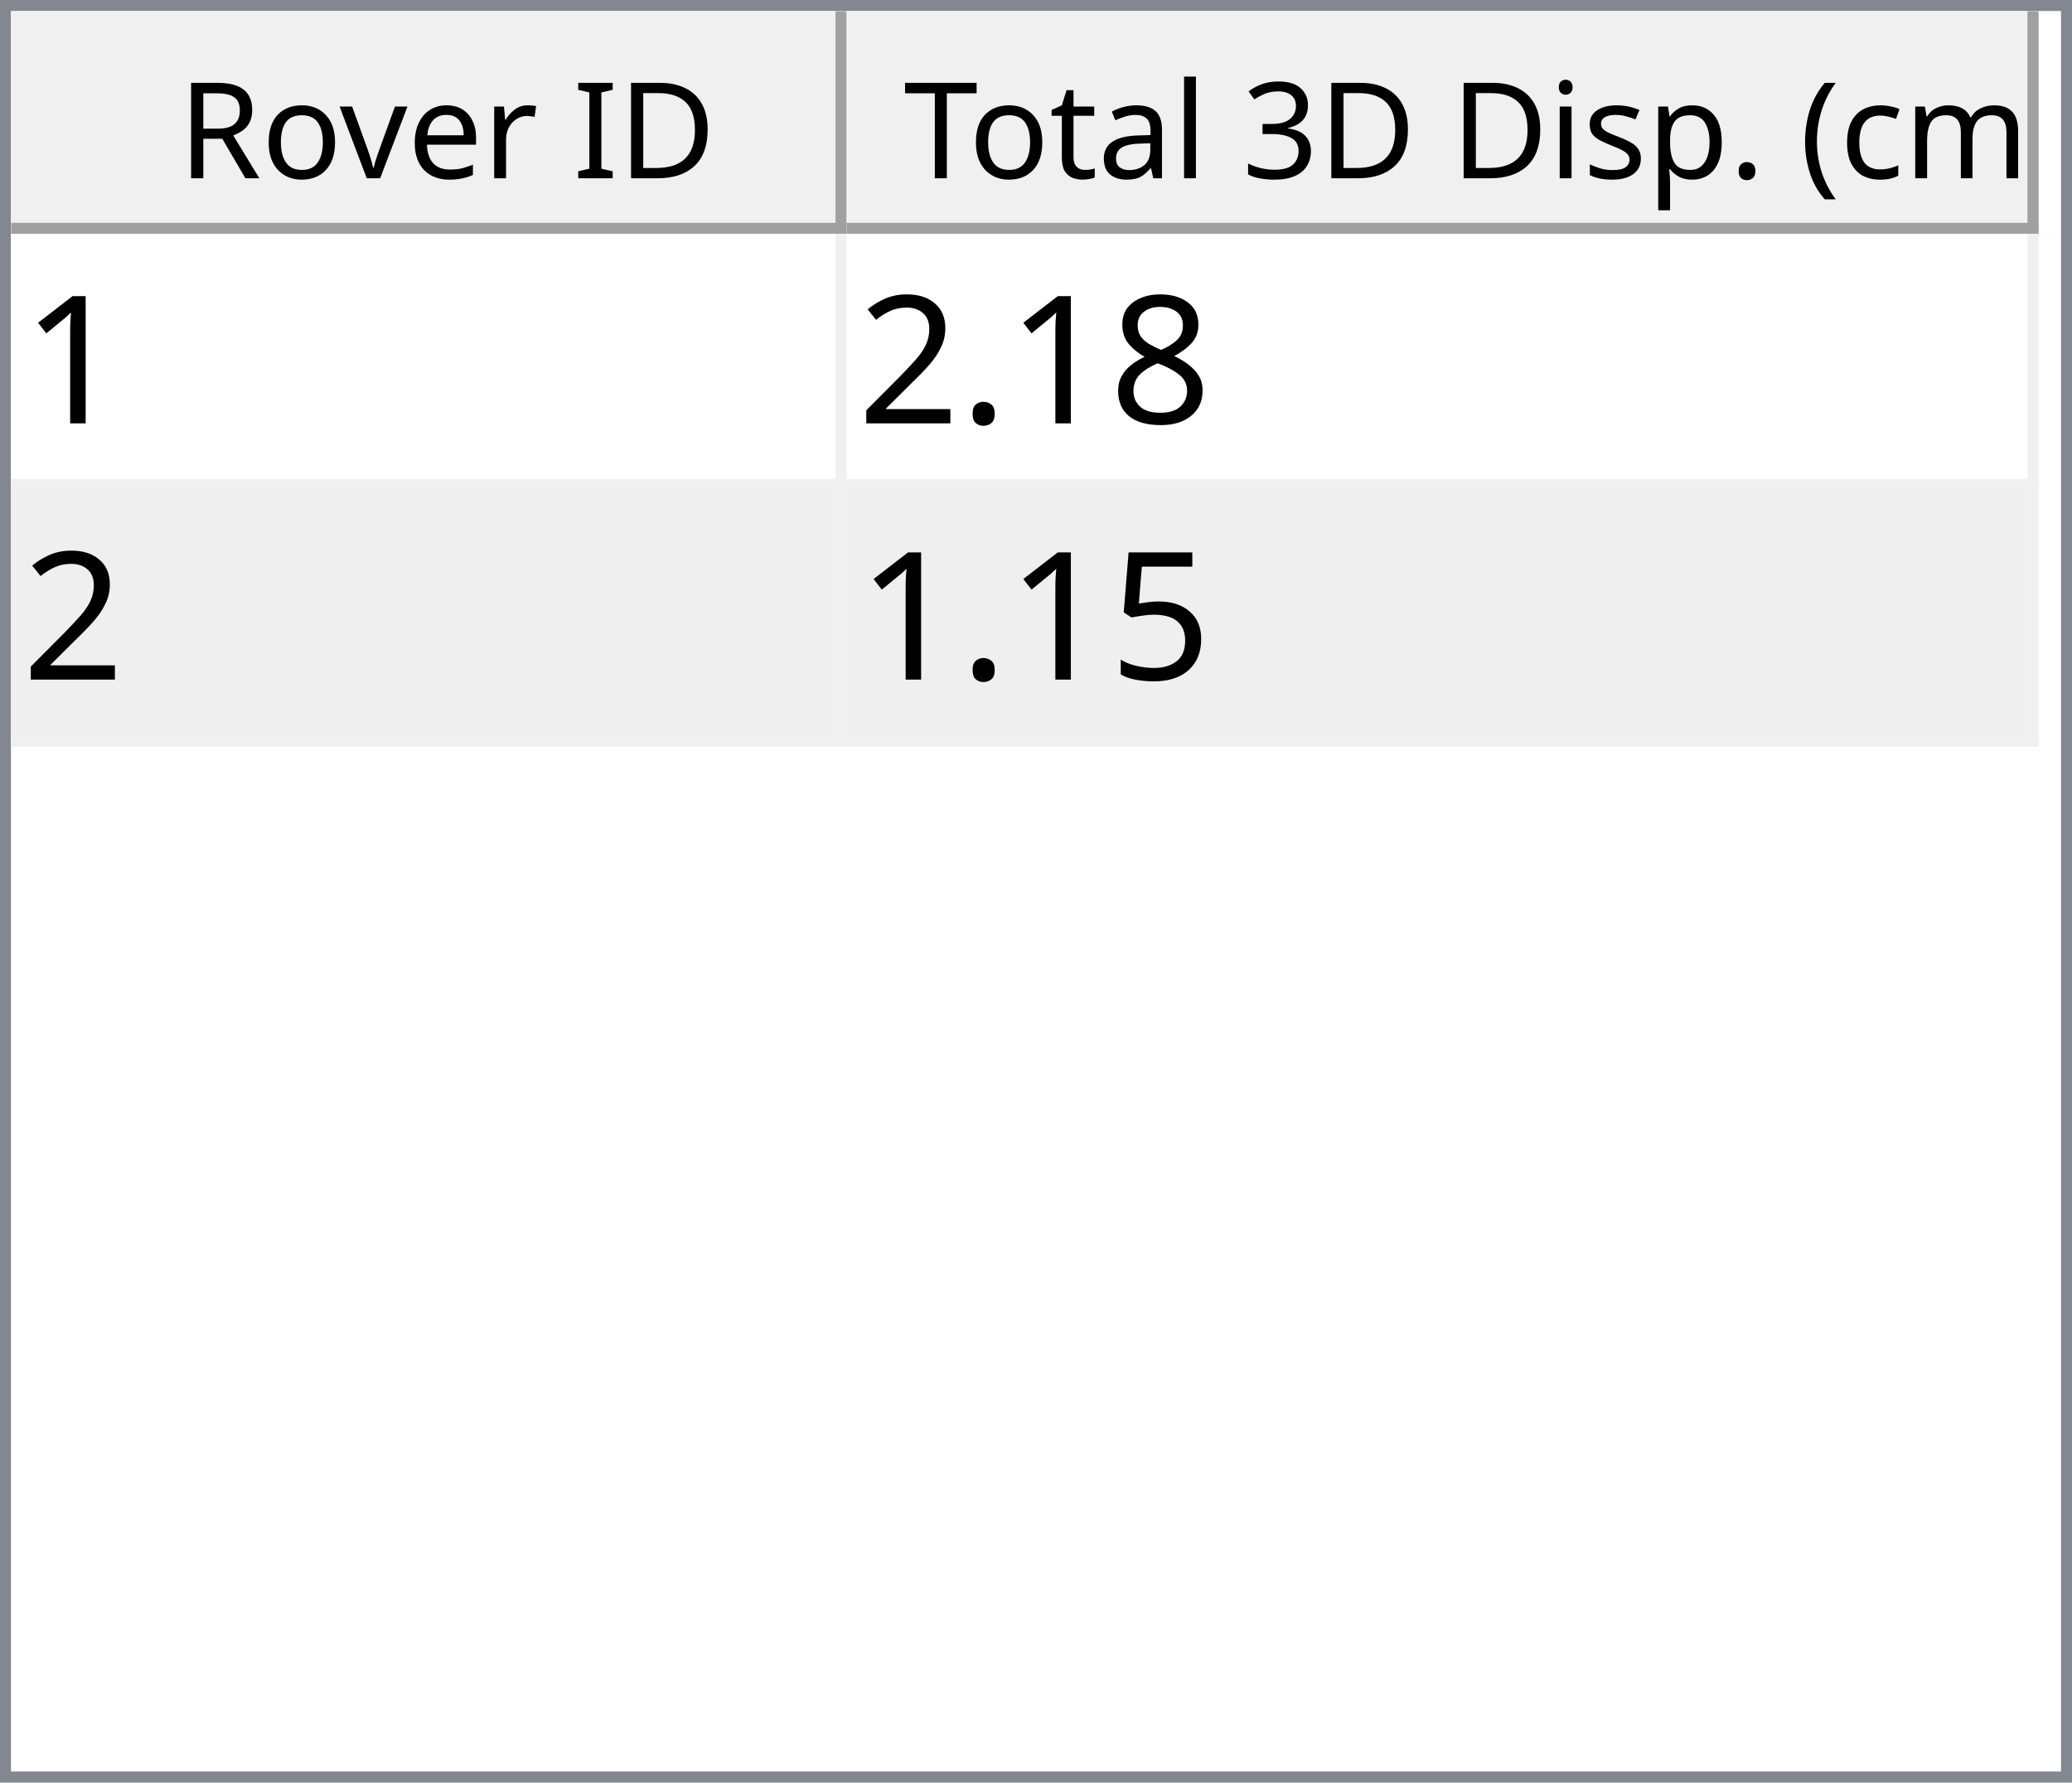
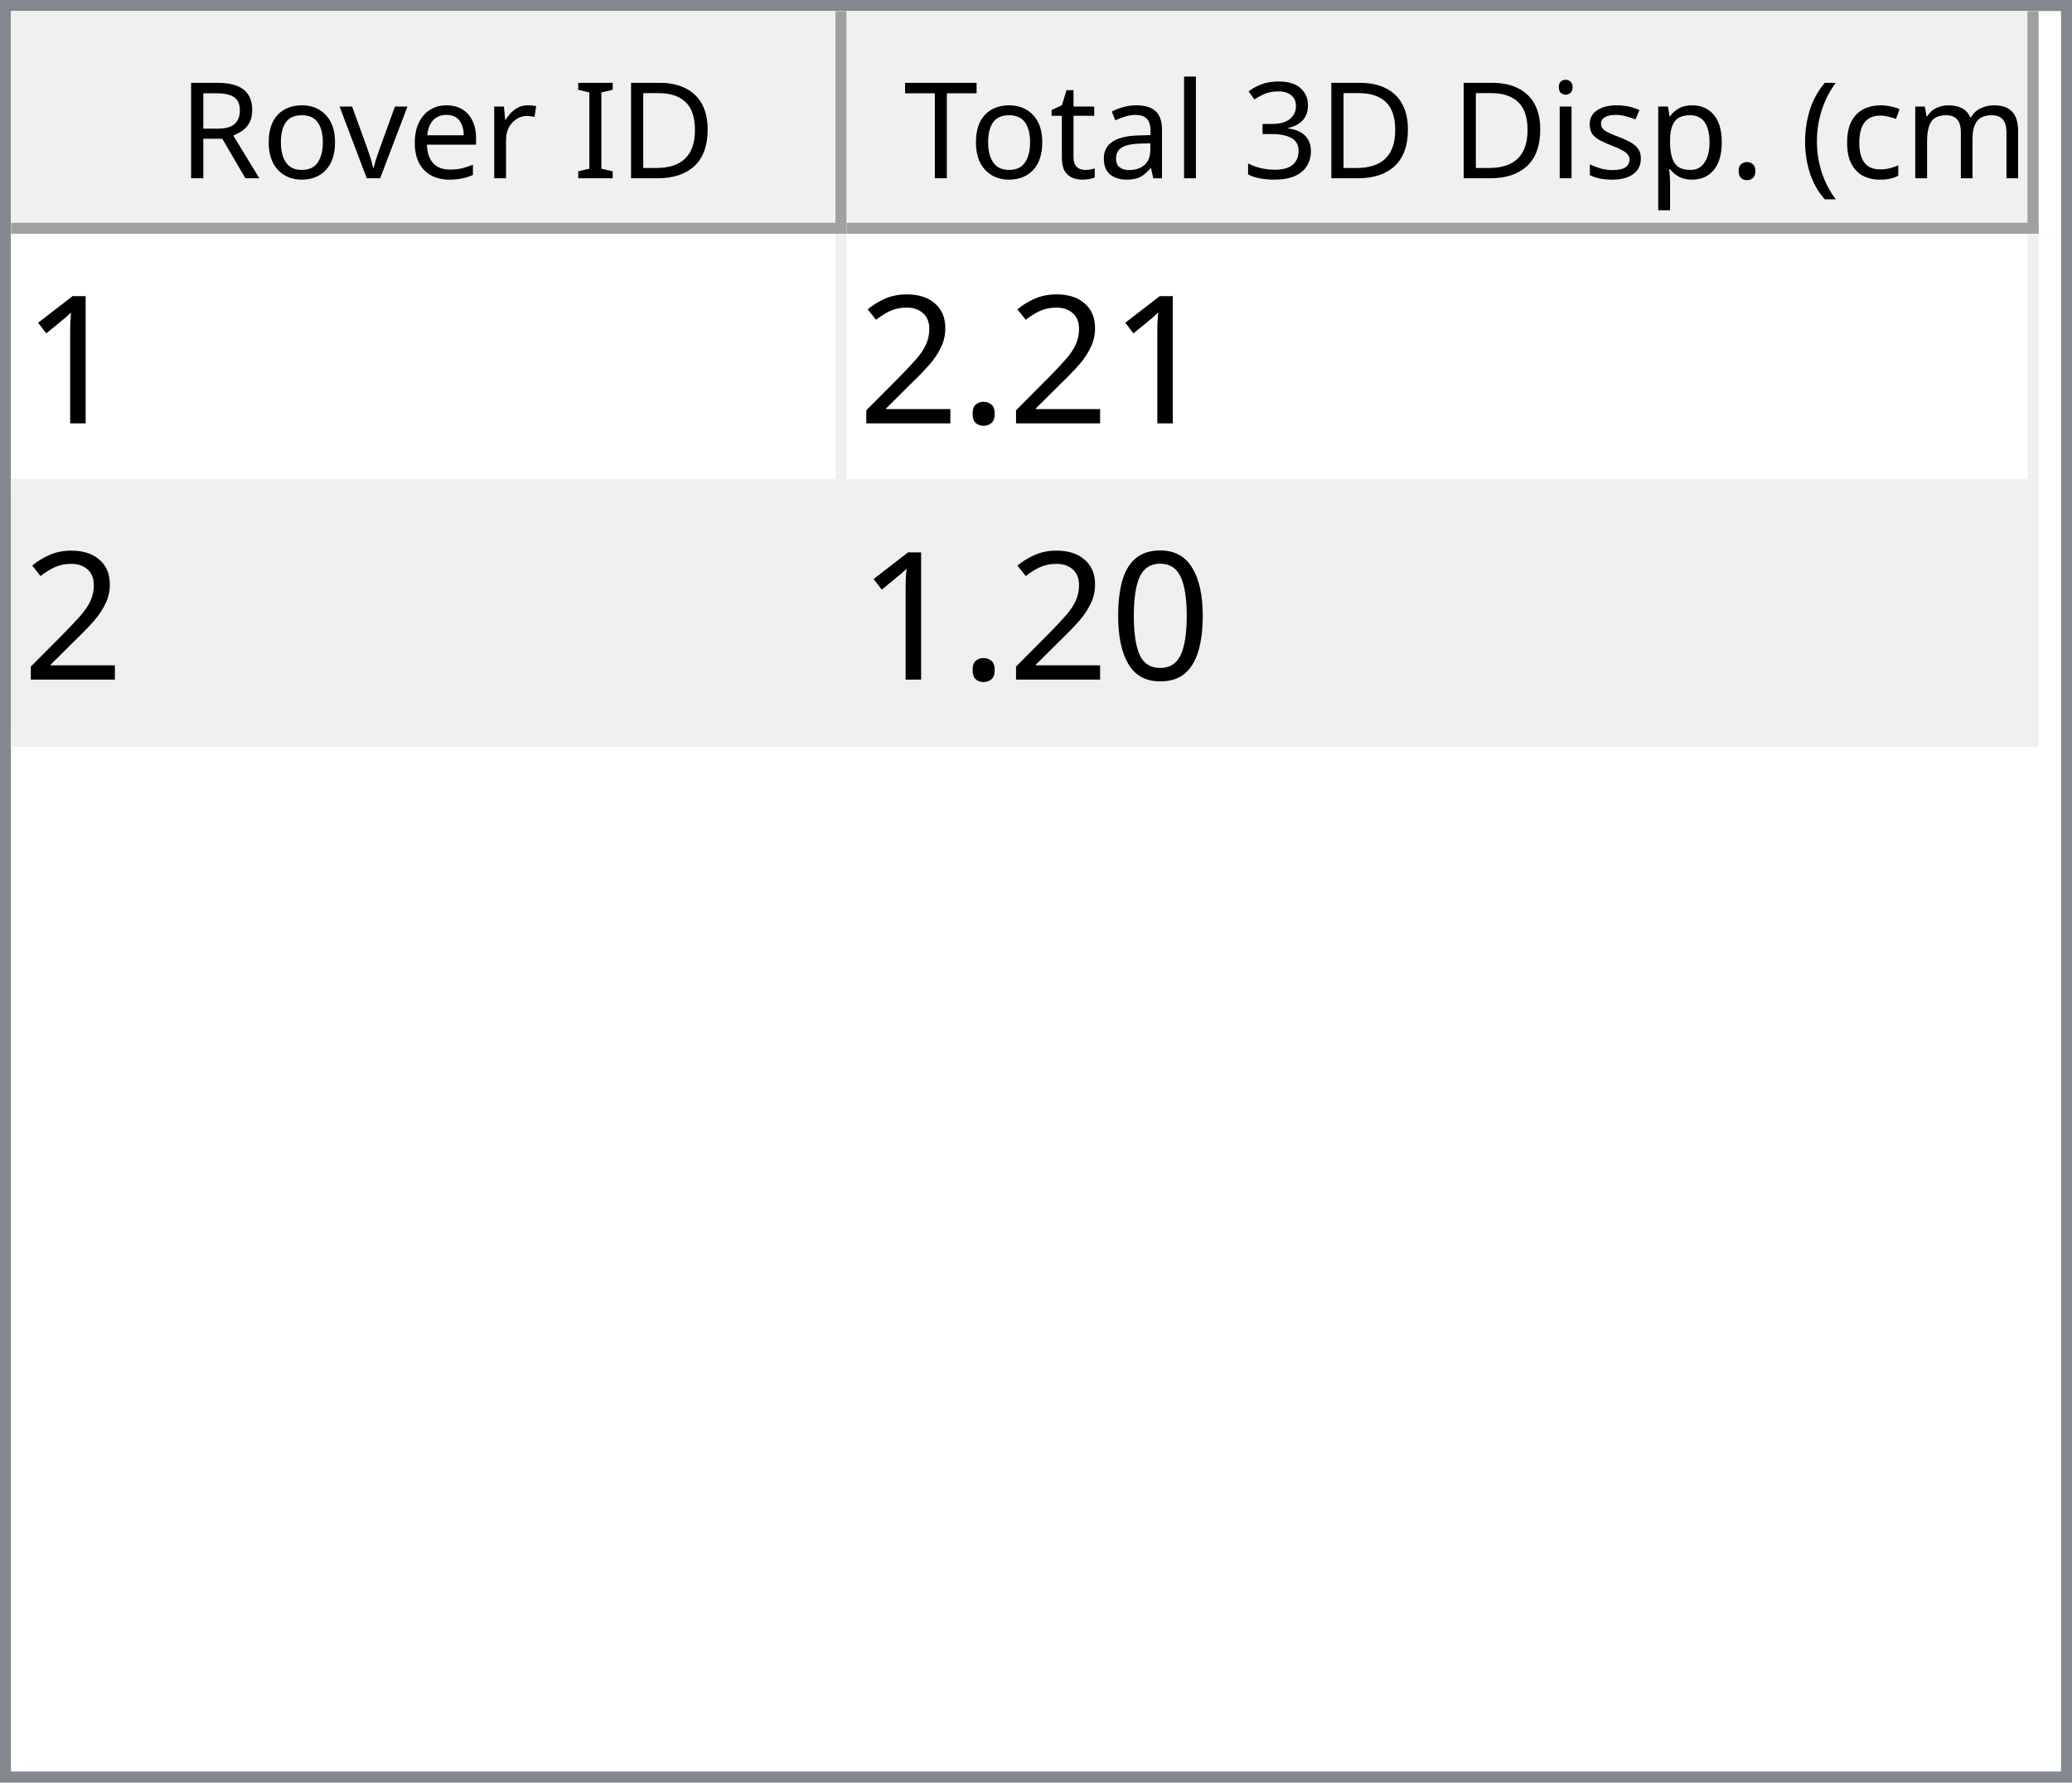
<svg xmlns="http://www.w3.org/2000/svg" style="fill-opacity:1; color-rendering:auto; color-interpolation:auto; text-rendering:auto; stroke:black; stroke-linecap:square; stroke-miterlimit:10; shape-rendering:auto; stroke-opacity:1; fill:black; stroke-dasharray:none; font-weight:normal; stroke-width:1; font-family:'Dialog'; font-style:normal; stroke-linejoin:miter; font-size:12px; stroke-dashoffset:0; image-rendering:auto;" width="186" height="160">
  <defs id="genericDefs" />
  <g>
    <defs id="defs1">
      <clipPath clipPathUnits="userSpaceOnUse" id="clipPath1">
        <path d="M0 0 L186 0 L186 160 L0 160 L0 0 Z" />
      </clipPath>
      <clipPath clipPathUnits="userSpaceOnUse" id="clipPath2">
        <path d="M0 0 L0 160 L186 160 L186 0 Z" />
      </clipPath>
      <clipPath clipPathUnits="userSpaceOnUse" id="clipPath3">
        <path d="M0 0 L0 20 L184 20 L184 0 Z" />
      </clipPath>
      <clipPath clipPathUnits="userSpaceOnUse" id="clipPath4">
        <path d="M0 0 L0 20 L75 20 L75 0 Z" />
      </clipPath>
      <clipPath clipPathUnits="userSpaceOnUse" id="clipPath5">
        <path d="M1 1 L1 19 L74 19 L74 1 Z" />
      </clipPath>
      <clipPath clipPathUnits="userSpaceOnUse" id="clipPath6">
        <path d="M0 0 L0 18 L73 18 L73 0 Z" />
      </clipPath>
      <clipPath clipPathUnits="userSpaceOnUse" id="clipPath7">
        <path d="M-0.5 -0.5 L-0.5 19.5 L74.5 19.5 L74.5 -0.5 Z" />
      </clipPath>
      <clipPath clipPathUnits="userSpaceOnUse" id="clipPath8">
        <path d="M0 0 L0 20 L107 20 L107 0 Z" />
      </clipPath>
      <clipPath clipPathUnits="userSpaceOnUse" id="clipPath9">
        <path d="M1 1 L1 19 L106 19 L106 1 Z" />
      </clipPath>
      <clipPath clipPathUnits="userSpaceOnUse" id="clipPath10">
        <path d="M0 0 L0 18 L105 18 L105 0 Z" />
      </clipPath>
      <clipPath clipPathUnits="userSpaceOnUse" id="clipPath11">
        <path d="M-0.5 -0.5 L-0.5 19.5 L106.5 19.5 L106.5 -0.5 Z" />
      </clipPath>
      <clipPath clipPathUnits="userSpaceOnUse" id="clipPath12">
        <path d="M0 0 L0 138 L184 138 L184 0 Z" />
      </clipPath>
      <clipPath clipPathUnits="userSpaceOnUse" id="clipPath13">
        <path d="M0 0 L0 46 L182 46 L182 0 Z" />
      </clipPath>
      <clipPath clipPathUnits="userSpaceOnUse" id="clipPath14">
        <path d="M-0.5 -0.5 L-0.5 45.5 L181.5 45.5 L181.5 -0.5 Z" />
      </clipPath>
      <clipPath clipPathUnits="userSpaceOnUse" id="clipPath15">
        <path d="M0 0 L0 22 L74 22 L74 0 Z" />
      </clipPath>
      <clipPath clipPathUnits="userSpaceOnUse" id="clipPath16">
        <path d="M0 0 L0 22 L106 22 L106 0 Z" />
      </clipPath>
      <font horiz-adv-x="64.551" id="font1">
        <font-face ascent="107.91" descent="25.098" units-per-em="100" style="font-style:normal; font-family:Segoe UI; font-weight:normal;" />
        <missing-glyph horiz-adv-x="64.551" d="M8.109 0 L8.109 68.266 L56.453 68.266 L56.453 0 L8.109 0 ZM15.328 7.234 L49.219 7.234 L49.219 61.031 L15.328 61.031 L15.328 7.234 Z" />
        <glyph unicode="D" horiz-adv-x="70.117" d="M9.188 0 L9.188 70.016 L28.516 70.016 Q65.531 70.016 65.531 35.891 Q65.531 19.672 55.25 9.836 Q44.969 0 27.734 0 L9.188 0 ZM17.391 62.594 L17.391 7.422 L27.828 7.422 Q41.609 7.422 49.273 14.797 Q56.938 22.172 56.938 35.688 Q56.938 62.594 28.328 62.594 L17.391 62.594 Z" />
        <glyph unicode="I" horiz-adv-x="26.611" d="M17.391 0 L9.188 0 L9.188 70.016 L17.391 70.016 L17.391 0 Z" />
        <glyph unicode=" " horiz-adv-x="27.393" d="" />
        <glyph unicode="r" horiz-adv-x="34.766" d="M34.188 41.891 Q32.078 43.5 28.125 43.5 Q23 43.5 19.555 38.672 Q16.109 33.844 16.109 25.484 L16.109 0 L8.109 0 L8.109 50 L16.109 50 L16.109 39.703 L16.312 39.703 Q18.016 44.969 21.531 47.922 Q25.047 50.875 29.391 50.875 Q32.516 50.875 34.188 50.203 L34.188 41.891 Z" />
        <glyph unicode="e" horiz-adv-x="52.295" d="M48.297 23 L12.984 23 Q13.188 14.656 17.484 10.109 Q21.781 5.562 29.297 5.562 Q37.75 5.562 44.828 11.141 L44.828 3.609 Q38.234 -1.172 27.391 -1.172 Q16.797 -1.172 10.742 5.641 Q4.688 12.453 4.688 24.812 Q4.688 36.469 11.305 43.82 Q17.922 51.172 27.734 51.172 Q37.547 51.172 42.922 44.828 Q48.297 38.484 48.297 27.203 L48.297 23 ZM40.094 29.781 Q40.047 36.719 36.75 40.578 Q33.453 44.438 27.594 44.438 Q21.922 44.438 17.969 40.383 Q14.016 36.328 13.094 29.781 L40.094 29.781 Z" />
        <glyph unicode="v" horiz-adv-x="47.9" d="M47.406 50 L27.484 0 L19.625 0 L0.688 50 L9.469 50 L22.172 13.672 Q23.578 9.672 23.922 6.688 L24.125 6.688 Q24.609 10.453 25.688 13.484 L38.969 50 L47.406 50 Z" />
        <glyph unicode="o" horiz-adv-x="58.594" d="M29 -1.172 Q17.922 -1.172 11.305 5.836 Q4.688 12.844 4.688 24.422 Q4.688 37.016 11.57 44.094 Q18.453 51.172 30.172 51.172 Q41.359 51.172 47.633 44.289 Q53.906 37.406 53.906 25.203 Q53.906 13.234 47.141 6.031 Q40.375 -1.172 29 -1.172 ZM29.594 44.438 Q21.875 44.438 17.383 39.188 Q12.891 33.938 12.891 24.703 Q12.891 15.828 17.43 10.695 Q21.969 5.562 29.594 5.562 Q37.359 5.562 41.531 10.594 Q45.703 15.625 45.703 24.906 Q45.703 34.281 41.531 39.359 Q37.359 44.438 29.594 44.438 Z" />
        <glyph unicode="R" horiz-adv-x="59.814" d="M59.375 0 L49.609 0 L37.891 19.625 Q36.281 22.359 34.766 24.289 Q33.25 26.219 31.664 27.438 Q30.078 28.656 28.25 29.219 Q26.422 29.781 24.125 29.781 L17.391 29.781 L17.391 0 L9.188 0 L9.188 70.016 L30.078 70.016 Q34.672 70.016 38.555 68.867 Q42.438 67.719 45.289 65.375 Q48.141 63.031 49.758 59.547 Q51.375 56.062 51.375 51.375 Q51.375 47.703 50.273 44.656 Q49.172 41.609 47.148 39.211 Q45.125 36.812 42.266 35.133 Q39.406 33.453 35.844 32.516 L35.844 32.328 Q37.594 31.547 38.891 30.547 Q40.188 29.547 41.359 28.18 Q42.531 26.812 43.68 25.078 Q44.828 23.344 46.234 21.047 L59.375 0 ZM17.391 62.594 L17.391 37.203 L28.516 37.203 Q31.594 37.203 34.203 38.133 Q36.812 39.062 38.719 40.797 Q40.625 42.531 41.703 45.047 Q42.781 47.562 42.781 50.688 Q42.781 56.297 39.141 59.445 Q35.5 62.594 28.609 62.594 L17.391 62.594 Z" />
        <glyph unicode=")" horiz-adv-x="30.176" d="M8.297 -15.922 L1.172 -15.922 Q16.406 2.344 16.406 26.812 Q16.406 51.469 1.078 70.016 L8.297 70.016 Q23.531 52.156 23.531 26.703 Q23.531 1.375 8.297 -15.922 Z" />
        <glyph unicode="m" horiz-adv-x="86.133" d="M79.109 0 L71.094 0 L71.094 28.719 Q71.094 37.016 68.531 40.727 Q65.969 44.438 59.906 44.438 Q54.781 44.438 51.195 39.75 Q47.609 35.062 47.609 28.516 L47.609 0 L39.594 0 L39.594 29.688 Q39.594 44.438 28.219 44.438 Q22.953 44.438 19.531 40.016 Q16.109 35.594 16.109 28.516 L16.109 0 L8.109 0 L8.109 50 L16.109 50 L16.109 42.094 L16.312 42.094 Q21.625 51.172 31.844 51.172 Q36.969 51.172 40.773 48.312 Q44.578 45.453 46 40.828 Q51.562 51.172 62.594 51.172 Q79.109 51.172 79.109 30.812 L79.109 0 Z" />
        <glyph unicode="c" horiz-adv-x="46.191" d="M42.188 2.297 Q36.422 -1.172 28.516 -1.172 Q17.828 -1.172 11.258 5.789 Q4.688 12.75 4.688 23.828 Q4.688 36.188 11.766 43.68 Q18.844 51.172 30.672 51.172 Q37.25 51.172 42.281 48.734 L42.281 40.531 Q36.719 44.438 30.375 44.438 Q22.703 44.438 17.797 38.945 Q12.891 33.453 12.891 24.516 Q12.891 15.719 17.508 10.641 Q22.125 5.562 29.891 5.562 Q36.422 5.562 42.188 9.906 L42.188 2.297 Z" />
        <glyph unicode="(" horiz-adv-x="30.176" d="M29.109 -15.922 L21.969 -15.922 Q6.844 1.375 6.844 26.703 Q6.844 52.156 21.969 70.016 L29.203 70.016 Q13.875 51.469 13.875 26.812 Q13.875 2.344 29.109 -15.922 Z" />
        <glyph unicode="." horiz-adv-x="21.68" d="M10.891 -1.078 Q8.641 -1.078 7.055 0.539 Q5.469 2.156 5.469 4.391 Q5.469 6.641 7.055 8.273 Q8.641 9.906 10.891 9.906 Q13.188 9.906 14.797 8.273 Q16.406 6.641 16.406 4.391 Q16.406 2.156 14.797 0.539 Q13.188 -1.078 10.891 -1.078 Z" />
        <glyph unicode="p" horiz-adv-x="58.789" d="M16.312 7.234 L16.109 7.234 L16.109 -23 L8.109 -23 L8.109 50 L16.109 50 L16.109 41.219 L16.312 41.219 Q22.219 51.172 33.594 51.172 Q43.266 51.172 48.688 44.461 Q54.109 37.75 54.109 26.469 Q54.109 13.922 48 6.375 Q41.891 -1.172 31.297 -1.172 Q21.578 -1.172 16.312 7.234 ZM16.109 27.391 L16.109 20.406 Q16.109 14.203 20.141 9.883 Q24.172 5.562 30.375 5.562 Q37.641 5.562 41.773 11.133 Q45.906 16.703 45.906 26.609 Q45.906 34.969 42.047 39.703 Q38.188 44.438 31.594 44.438 Q24.609 44.438 20.359 39.578 Q16.109 34.719 16.109 27.391 Z" />
        <glyph unicode="s" horiz-adv-x="42.432" d="M5.078 1.812 L5.078 10.406 Q11.625 5.562 19.484 5.562 Q30.031 5.562 30.031 12.594 Q30.031 14.594 29.125 15.992 Q28.219 17.391 26.68 18.461 Q25.141 19.531 23.07 20.383 Q21 21.234 18.609 22.172 Q15.281 23.484 12.766 24.828 Q10.25 26.172 8.57 27.859 Q6.891 29.547 6.031 31.695 Q5.172 33.844 5.172 36.719 Q5.172 40.234 6.789 42.945 Q8.406 45.656 11.086 47.484 Q13.766 49.312 17.211 50.242 Q20.656 51.172 24.312 51.172 Q30.812 51.172 35.938 48.922 L35.938 40.828 Q30.422 44.438 23.25 44.438 Q21 44.438 19.195 43.922 Q17.391 43.406 16.094 42.477 Q14.797 41.547 14.086 40.258 Q13.375 38.969 13.375 37.406 Q13.375 35.453 14.086 34.133 Q14.797 32.812 16.164 31.789 Q17.531 30.766 19.484 29.938 Q21.438 29.109 23.922 28.125 Q27.25 26.859 29.883 25.516 Q32.516 24.172 34.375 22.484 Q36.234 20.797 37.234 18.602 Q38.234 16.406 38.234 13.375 Q38.234 9.672 36.602 6.938 Q34.969 4.203 32.234 2.398 Q29.5 0.594 25.93 -0.289 Q22.359 -1.172 18.453 -1.172 Q10.75 -1.172 5.078 1.812 Z" />
        <glyph unicode="i" horiz-adv-x="24.219" d="M12.203 62.703 Q10.062 62.703 8.547 64.164 Q7.031 65.625 7.031 67.875 Q7.031 70.125 8.547 71.609 Q10.062 73.094 12.203 73.094 Q14.406 73.094 15.945 71.609 Q17.484 70.125 17.484 67.875 Q17.484 65.719 15.945 64.211 Q14.406 62.703 12.203 62.703 ZM16.109 0 L8.109 0 L8.109 50 L16.109 50 L16.109 0 Z" />
        <glyph unicode="3" horiz-adv-x="53.906" d="M46.531 19.828 Q46.531 15.094 44.75 11.211 Q42.969 7.328 39.719 4.57 Q36.469 1.812 31.93 0.297 Q27.391 -1.219 21.922 -1.219 Q11.922 -1.219 6 2.594 L6 11.188 Q13.094 5.609 22.219 5.609 Q25.875 5.609 28.828 6.539 Q31.781 7.469 33.906 9.227 Q36.031 10.984 37.18 13.477 Q38.328 15.969 38.328 19.094 Q38.328 32.812 18.797 32.812 L12.984 32.812 L12.984 39.594 L18.5 39.594 Q35.797 39.594 35.797 52.484 Q35.797 64.406 22.609 64.406 Q15.188 64.406 8.688 59.422 L8.688 67.188 Q15.375 71.188 24.609 71.188 Q29 71.188 32.57 69.969 Q36.141 68.75 38.68 66.555 Q41.219 64.359 42.609 61.281 Q44 58.203 44 54.5 Q44 40.672 30.031 36.719 L30.031 36.531 Q33.594 36.141 36.625 34.797 Q39.656 33.453 41.852 31.305 Q44.047 29.156 45.289 26.25 Q46.531 23.344 46.531 19.828 Z" />
        <glyph unicode="l" horiz-adv-x="24.219" d="M16.109 0 L8.109 0 L8.109 74.031 L16.109 74.031 L16.109 0 Z" />
        <glyph unicode="a" horiz-adv-x="50.879" d="M43.891 0 L35.891 0 L35.891 7.812 L35.688 7.812 Q30.469 -1.172 20.312 -1.172 Q12.844 -1.172 8.617 2.781 Q4.391 6.734 4.391 13.281 Q4.391 27.297 20.906 29.594 L35.891 31.688 Q35.891 44.438 25.594 44.438 Q16.547 44.438 9.281 38.281 L9.281 46.484 Q16.656 51.172 26.266 51.172 Q43.891 51.172 43.891 32.516 L43.891 0 ZM35.891 25.297 L23.828 23.641 Q18.266 22.859 15.43 20.875 Q12.594 18.891 12.594 13.875 Q12.594 10.203 15.211 7.883 Q17.828 5.562 22.172 5.562 Q28.125 5.562 32.008 9.742 Q35.891 13.922 35.891 20.312 L35.891 25.297 Z" />
        <glyph unicode="t" horiz-adv-x="33.887" d="M31.297 0.484 Q28.469 -1.078 23.828 -1.078 Q10.688 -1.078 10.688 13.578 L10.688 43.172 L2.094 43.172 L2.094 50 L10.688 50 L10.688 62.203 L18.703 64.797 L18.703 50 L31.297 50 L31.297 43.172 L18.703 43.172 L18.703 14.984 Q18.703 9.969 20.414 7.82 Q22.125 5.672 26.078 5.672 Q29.109 5.672 31.297 7.328 L31.297 0.484 Z" />
        <glyph unicode="T" horiz-adv-x="52.393" d="M50.594 62.594 L30.375 62.594 L30.375 0 L22.172 0 L22.172 62.594 L2 62.594 L2 70.016 L50.594 70.016 L50.594 62.594 Z" />
      </font>
      <font horiz-adv-x="75.0" id="font2">
        <font-face ascent="100.537" descent="21.973" units-per-em="100" style="font-style:normal; font-family:sans-serif; font-weight:normal;" />
        <missing-glyph horiz-adv-x="75.0" d="M12.5 0 L12.5 62.5 L62.5 62.5 L62.5 0 L12.5 0 ZM14.062 1.562 L60.938 1.562 L60.938 60.938 L14.062 60.938 L14.062 1.562 Z" />
        <glyph unicode="1" horiz-adv-x="55.615" d="M37.25 0 L28.469 0 L28.469 56 Q25.297 52.984 20.141 49.953 Q14.984 46.922 10.891 45.406 L10.891 53.906 Q18.266 57.375 23.781 62.305 Q29.297 67.234 31.594 71.875 L37.25 71.875 L37.25 0 Z" />
-         <glyph unicode="8" horiz-adv-x="55.615" d="M17.672 38.812 Q12.203 40.828 9.57 44.539 Q6.938 48.25 6.938 53.422 Q6.938 61.234 12.555 66.555 Q18.172 71.875 27.484 71.875 Q36.859 71.875 42.578 66.43 Q48.297 60.984 48.297 53.172 Q48.297 48.188 45.68 44.508 Q43.062 40.828 37.75 38.812 Q44.344 36.672 47.781 31.883 Q51.219 27.094 51.219 20.453 Q51.219 11.281 44.727 5.031 Q38.234 -1.219 27.641 -1.219 Q17.047 -1.219 10.547 5.055 Q4.047 11.328 4.047 20.703 Q4.047 27.688 7.594 32.398 Q11.141 37.109 17.672 38.812 ZM15.922 53.719 Q15.922 48.641 19.195 45.414 Q22.469 42.188 27.688 42.188 Q32.766 42.188 36.016 45.383 Q39.266 48.578 39.266 53.219 Q39.266 58.062 35.914 61.359 Q32.562 64.656 27.594 64.656 Q22.562 64.656 19.242 61.43 Q15.922 58.203 15.922 53.719 ZM13.094 20.656 Q13.094 16.891 14.875 13.375 Q16.656 9.859 20.172 7.93 Q23.688 6 27.734 6 Q34.031 6 38.133 10.055 Q42.234 14.109 42.234 20.359 Q42.234 26.703 38.016 30.859 Q33.797 35.016 27.438 35.016 Q21.234 35.016 17.164 30.914 Q13.094 26.812 13.094 20.656 Z" />
        <glyph unicode="." horiz-adv-x="27.783" d="M9.078 0 L9.078 10.016 L19.094 10.016 L19.094 0 L9.078 0 Z" />
        <glyph unicode="2" horiz-adv-x="55.615" d="M50.344 8.453 L50.344 0 L3.031 0 Q2.938 3.172 4.047 6.109 Q5.859 10.938 9.836 15.625 Q13.812 20.312 21.344 26.469 Q33.016 36.031 37.117 41.625 Q41.219 47.219 41.219 52.203 Q41.219 57.422 37.477 61.008 Q33.734 64.594 27.734 64.594 Q21.391 64.594 17.578 60.789 Q13.766 56.984 13.719 50.25 L4.688 51.172 Q5.609 61.281 11.664 66.578 Q17.719 71.875 27.938 71.875 Q38.234 71.875 44.242 66.164 Q50.25 60.453 50.25 52 Q50.25 47.703 48.492 43.555 Q46.734 39.406 42.656 34.812 Q38.578 30.219 29.109 22.219 Q21.188 15.578 18.945 13.211 Q16.703 10.844 15.234 8.453 L50.344 8.453 Z" />
-         <glyph unicode="5" horiz-adv-x="55.615" d="M4.156 18.75 L13.375 19.531 Q14.406 12.797 18.141 9.398 Q21.875 6 27.156 6 Q33.5 6 37.891 10.789 Q42.281 15.578 42.281 23.484 Q42.281 31 38.062 35.352 Q33.844 39.703 27 39.703 Q22.75 39.703 19.336 37.773 Q15.922 35.844 13.969 32.766 L5.719 33.844 L12.641 70.609 L48.25 70.609 L48.25 62.203 L19.672 62.203 L15.828 42.969 Q22.266 47.469 29.344 47.469 Q38.719 47.469 45.164 40.969 Q51.609 34.469 51.609 24.266 Q51.609 14.547 45.953 7.469 Q39.062 -1.219 27.156 -1.219 Q17.391 -1.219 11.211 4.25 Q5.031 9.719 4.156 18.75 Z" />
+         <glyph unicode="0" horiz-adv-x="55.615" d="M4.156 35.297 Q4.156 48 6.766 55.742 Q9.375 63.484 14.523 67.68 Q19.672 71.875 27.484 71.875 Q33.25 71.875 37.594 69.555 Q41.938 67.234 44.773 62.867 Q47.609 58.5 49.219 52.227 Q50.828 45.953 50.828 35.297 Q50.828 22.703 48.242 14.969 Q45.656 7.234 40.508 3.008 Q35.359 -1.219 27.484 -1.219 Q17.141 -1.219 11.234 6.203 Q4.156 15.141 4.156 35.297 ZM13.188 35.297 Q13.188 17.672 17.312 11.836 Q21.438 6 27.484 6 Q33.547 6 37.672 11.859 Q41.797 17.719 41.797 35.297 Q41.797 52.984 37.672 58.789 Q33.547 64.594 27.391 64.594 Q21.344 64.594 17.719 59.469 Q13.188 52.938 13.188 35.297 Z" />
      </font>
    </defs>
    <g style="fill:white; stroke:white;">
      <rect x="0" y="0" width="186" style="clip-path:url(#clipPath1); stroke:none;" height="160" />
    </g>
    <g style="fill:white; text-rendering:optimizeSpeed; color-rendering:optimizeSpeed; image-rendering:optimizeSpeed; shape-rendering:crispEdges; stroke:white; color-interpolation:sRGB;">
      <rect x="0" width="186" height="160" y="0" style="stroke:none;" />
      <path style="stroke:none;" d="M0 160 L186 160 L186 0 L0 0 Z" />
    </g>
    <g style="fill:rgb(240,240,240); font-family:'Segoe UI'; stroke:rgb(240,240,240);">
      <rect x="0" y="0" width="186" style="clip-path:url(#clipPath2); stroke:none;" height="160" />
    </g>
    <g style="fill:rgb(130,135,144); font-family:'Segoe UI'; stroke:rgb(130,135,144);">
      <path d="M0 0 L186 0 L186 160 L0 160 L0 0 ZM1 1 L185 1 L185 159 L1 159 L1 1 Z" style="fill-rule:evenodd; clip-path:url(#clipPath2); stroke:none;" />
    </g>
    <g style="fill:white; font-family:'Segoe UI'; stroke:white;" transform="translate(1,1)">
      <rect x="0" y="0" width="184" style="clip-path:url(#clipPath3); stroke:none;" height="20" />
    </g>
    <g style="fill:rgb(240,240,240); font-family:'Segoe UI'; stroke:rgb(240,240,240);" transform="translate(1,1)">
      <rect x="0" y="0" width="75" style="clip-path:url(#clipPath4); stroke:none;" height="20" />
    </g>
    <g style="font-family:'Segoe UI';" transform="translate(2,2)">
      <text x="14" xml:space="preserve" y="14" style="clip-path:url(#clipPath6); stroke:none;">Rover ID</text>
    </g>
    <g style="fill:rgb(160,160,160); font-family:'Segoe UI'; stroke:rgb(160,160,160); stroke-linejoin:bevel;" transform="translate(1.5,1.5)">
      <line x1="74" x2="74" y1="0" style="fill:none; clip-path:url(#clipPath7);" y2="19" />
    </g>
    <g style="fill:rgb(160,160,160); font-family:'Segoe UI'; stroke:rgb(160,160,160); stroke-linejoin:bevel;" transform="matrix(1,0,0,1,1,1) translate(0.5,0.5)">
      <line x1="0" x2="74" y1="19" style="fill:none; clip-path:url(#clipPath7);" y2="19" />
    </g>
    <g style="fill:rgb(240,240,240); font-family:'Segoe UI'; stroke:rgb(240,240,240);" transform="translate(76,1)">
      <rect x="0" y="0" width="107" style="clip-path:url(#clipPath8); stroke:none;" height="20" />
    </g>
    <g style="font-family:'Segoe UI';" transform="translate(77,2)">
      <text x="1" xml:space="preserve" y="14" style="clip-path:url(#clipPath10); stroke:none;"> Total 3D Disp. (cm)</text>
    </g>
    <g style="fill:rgb(160,160,160); font-family:'Segoe UI'; stroke:rgb(160,160,160); stroke-linejoin:bevel;" transform="translate(76.5,1.5)">
      <line x1="106" x2="106" y1="0" style="fill:none; clip-path:url(#clipPath11);" y2="19" />
    </g>
    <g style="fill:rgb(160,160,160); font-family:'Segoe UI'; stroke:rgb(160,160,160); stroke-linejoin:bevel;" transform="matrix(1,0,0,1,76,1) translate(0.5,0.5)">
      <line x1="0" x2="106" y1="19" style="fill:none; clip-path:url(#clipPath11);" y2="19" />
    </g>
    <g style="fill:white; font-family:'Segoe UI'; stroke:white;" transform="translate(1,21)">
      <rect x="0" y="0" width="184" style="clip-path:url(#clipPath12); stroke:none;" height="138" />
    </g>
    <g style="fill:rgb(240,240,240); font-size:16px; font-family:sans-serif; stroke:rgb(240,240,240);" transform="translate(1,21)">
      <rect x="0" y="0" width="182" style="clip-path:url(#clipPath13); stroke:none;" height="46" />
      <line transform="translate(0.5,0.5)" x1="0" x2="181" y1="22" style="clip-path:url(#clipPath14); fill:none; stroke-linejoin:bevel;" y2="22" />
    </g>
    <g transform="matrix(1,0,0,1,1,21) translate(0.5,0.5)" style="fill:rgb(240,240,240); font-size:16px; font-family:sans-serif; stroke:rgb(240,240,240); stroke-linejoin:bevel;">
      <line x1="0" x2="181" y1="45" style="fill:none; clip-path:url(#clipPath14);" y2="45" />
    </g>
    <g transform="matrix(1,0,0,1,1,21) translate(0.5,0.5)" style="fill:rgb(240,240,240); font-size:16px; font-family:sans-serif; stroke:rgb(240,240,240); stroke-linejoin:bevel;">
      <line x1="74" x2="74" y1="0" style="fill:none; clip-path:url(#clipPath14);" y2="45" />
    </g>
    <g transform="matrix(1,0,0,1,1,21) translate(0.5,0.5)" style="fill:rgb(240,240,240); font-size:16px; font-family:sans-serif; stroke:rgb(240,240,240); stroke-linejoin:bevel;">
      <line x1="181" x2="181" y1="0" style="fill:none; clip-path:url(#clipPath14);" y2="45" />
    </g>
    <g style="fill:white; font-size:16px; font-family:sans-serif; stroke:white;" transform="matrix(1,0,0,1,1,21)">
      <rect x="0" y="0" width="74" style="clip-path:url(#clipPath15); stroke:none;" height="22" />
      <text x="1" y="17" style="fill:black; clip-path:url(#clipPath15); stroke:none;" xml:space="preserve">1</text>
    </g>
    <g style="fill:white; font-size:16px; font-family:sans-serif; stroke:white;" transform="matrix(1,0,0,1,1,21) translate(75,0)">
      <rect x="0" y="0" width="106" style="clip-path:url(#clipPath16); stroke:none;" height="22" />
-       <text x="1" y="17" style="fill:black; clip-path:url(#clipPath16); stroke:none;" xml:space="preserve">2.18</text>
+       <text x="1" y="17" style="fill:black; clip-path:url(#clipPath16); stroke:none;" xml:space="preserve">2.21</text>
    </g>
    <g style="fill:rgb(239,239,239); font-size:16px; font-family:sans-serif; stroke:rgb(239,239,239);" transform="matrix(1,0,0,1,1,21) translate(0,23)">
      <rect x="0" y="0" width="74" style="clip-path:url(#clipPath15); stroke:none;" height="22" />
      <text x="1" y="17" style="fill:black; clip-path:url(#clipPath15); stroke:none;" xml:space="preserve">2</text>
    </g>
    <g style="fill:rgb(239,239,239); font-size:16px; font-family:sans-serif; stroke:rgb(239,239,239);" transform="matrix(1,0,0,1,1,21) translate(75,23)">
      <rect x="0" y="0" width="106" style="clip-path:url(#clipPath16); stroke:none;" height="22" />
-       <text x="1" y="17" style="fill:black; clip-path:url(#clipPath16); stroke:none;" xml:space="preserve">1.15</text>
+       <text x="1" y="17" style="fill:black; clip-path:url(#clipPath16); stroke:none;" xml:space="preserve">1.20</text>
    </g>
  </g>
</svg>
